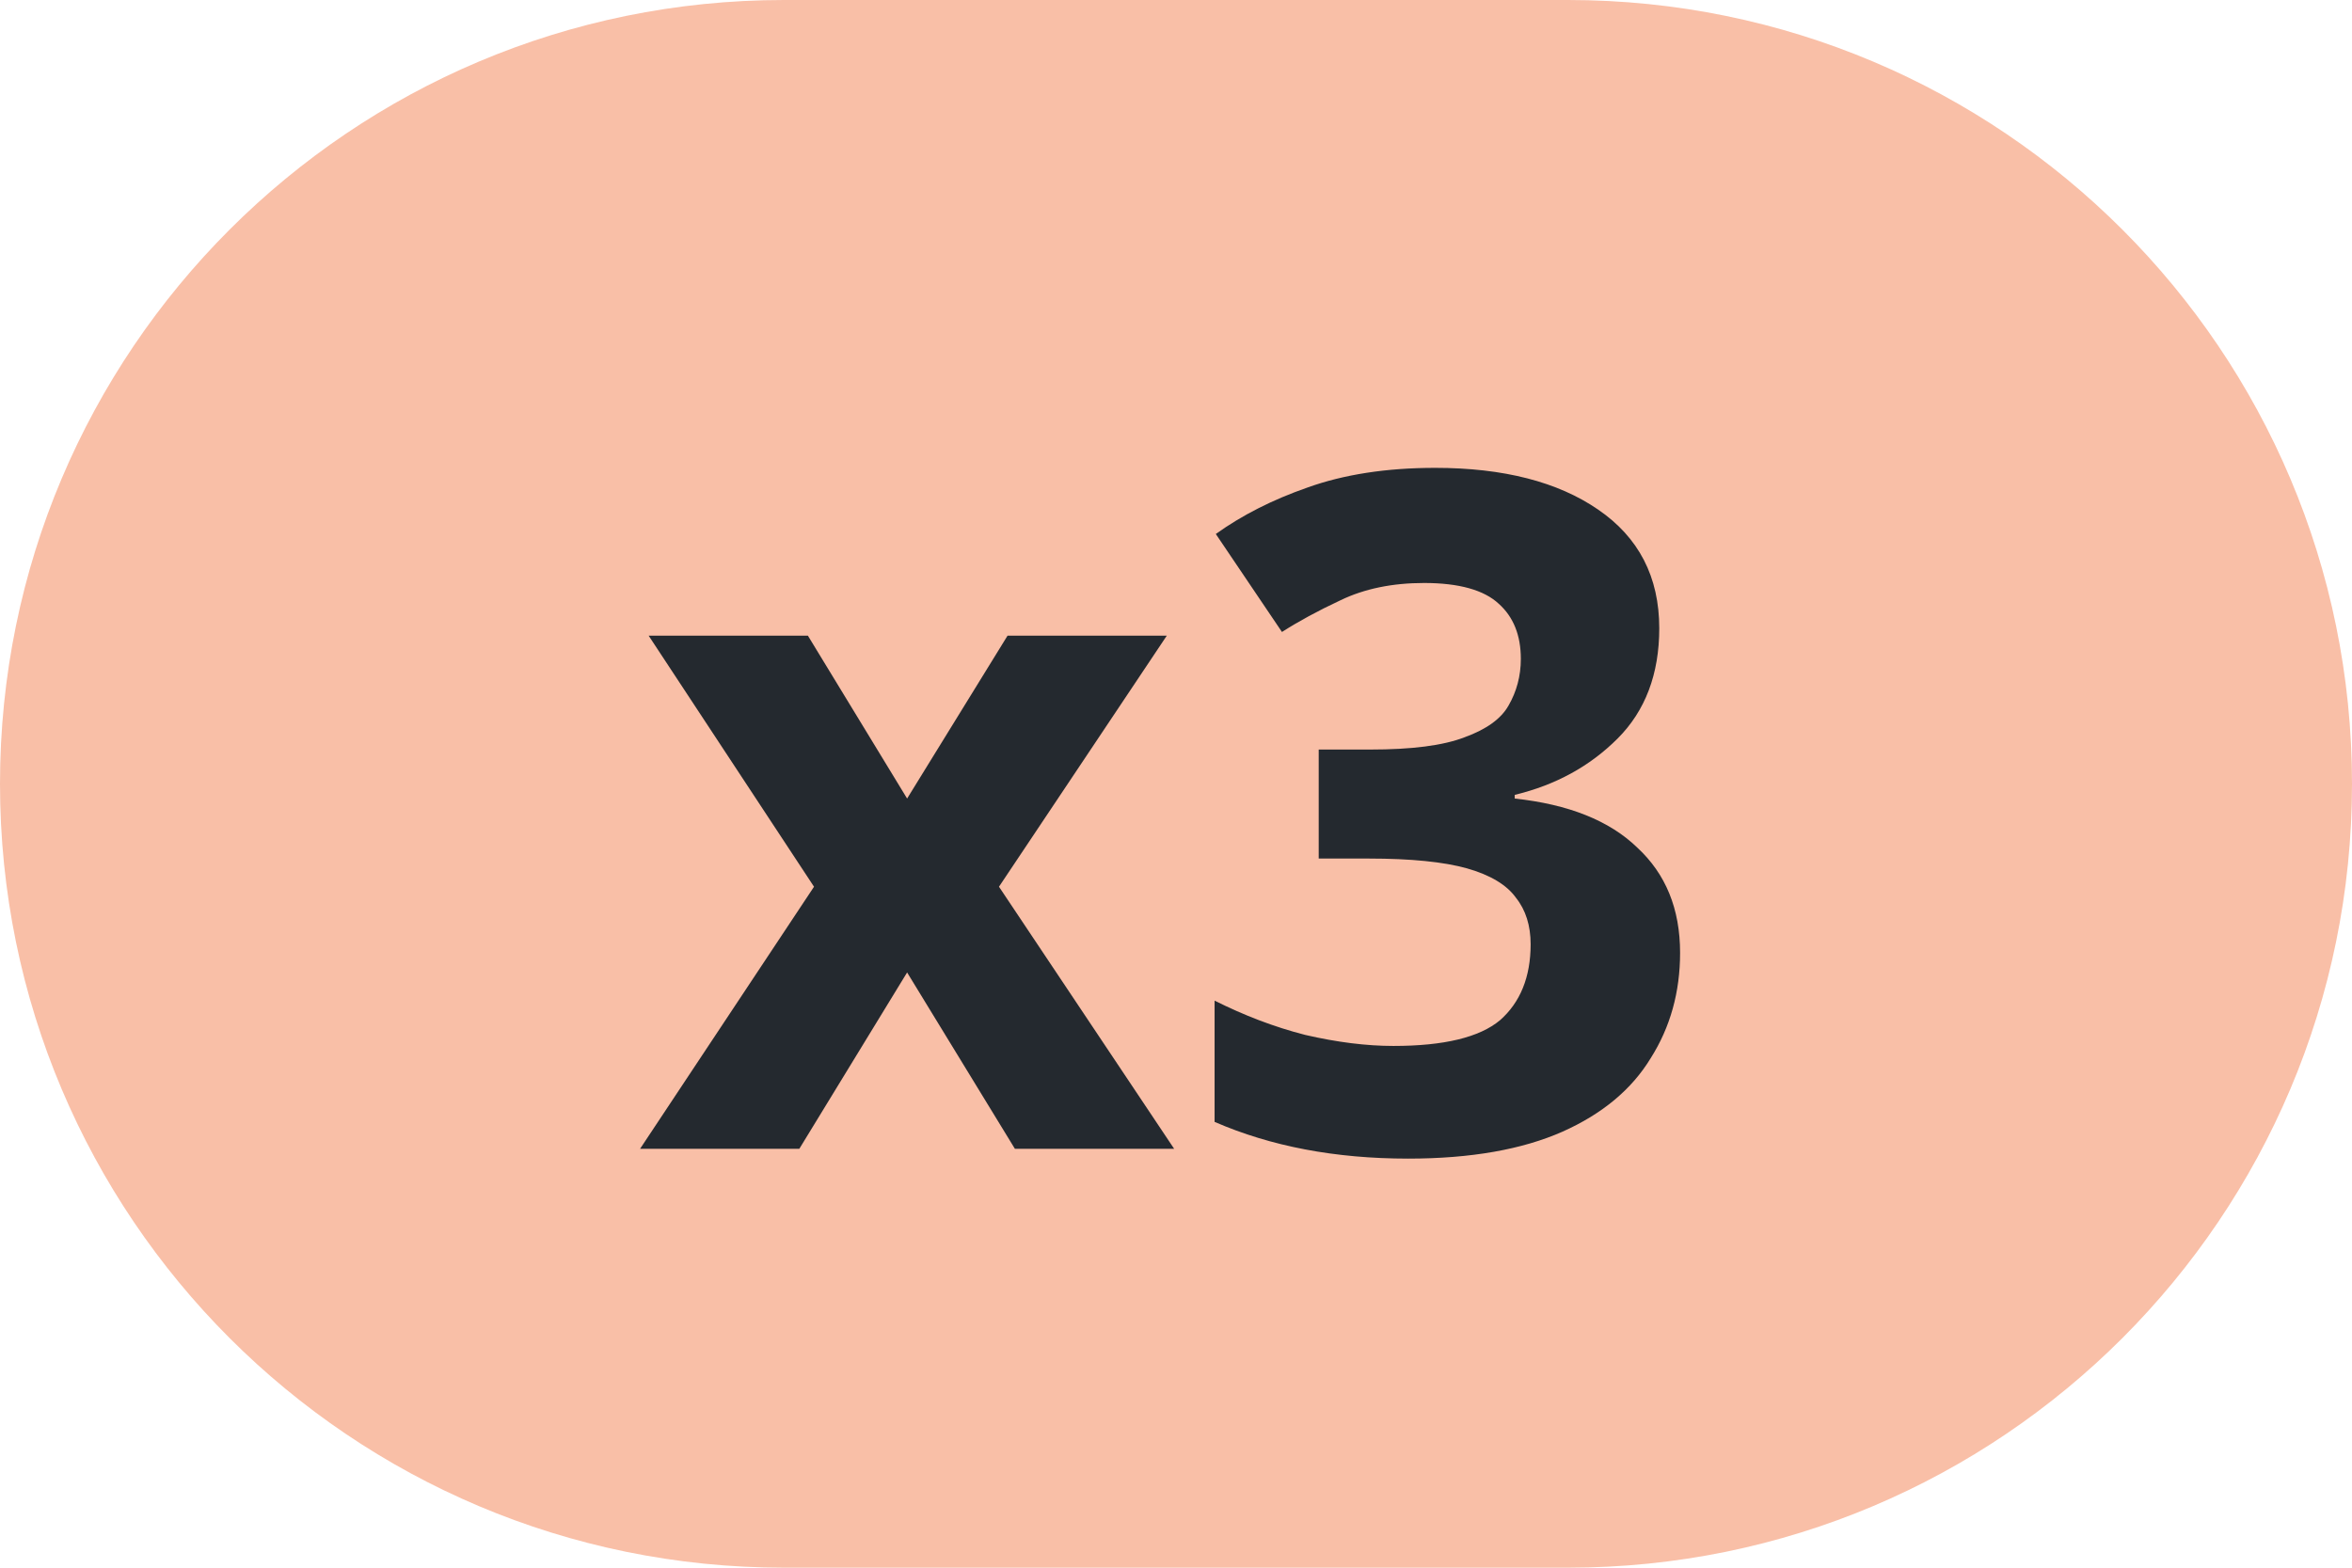
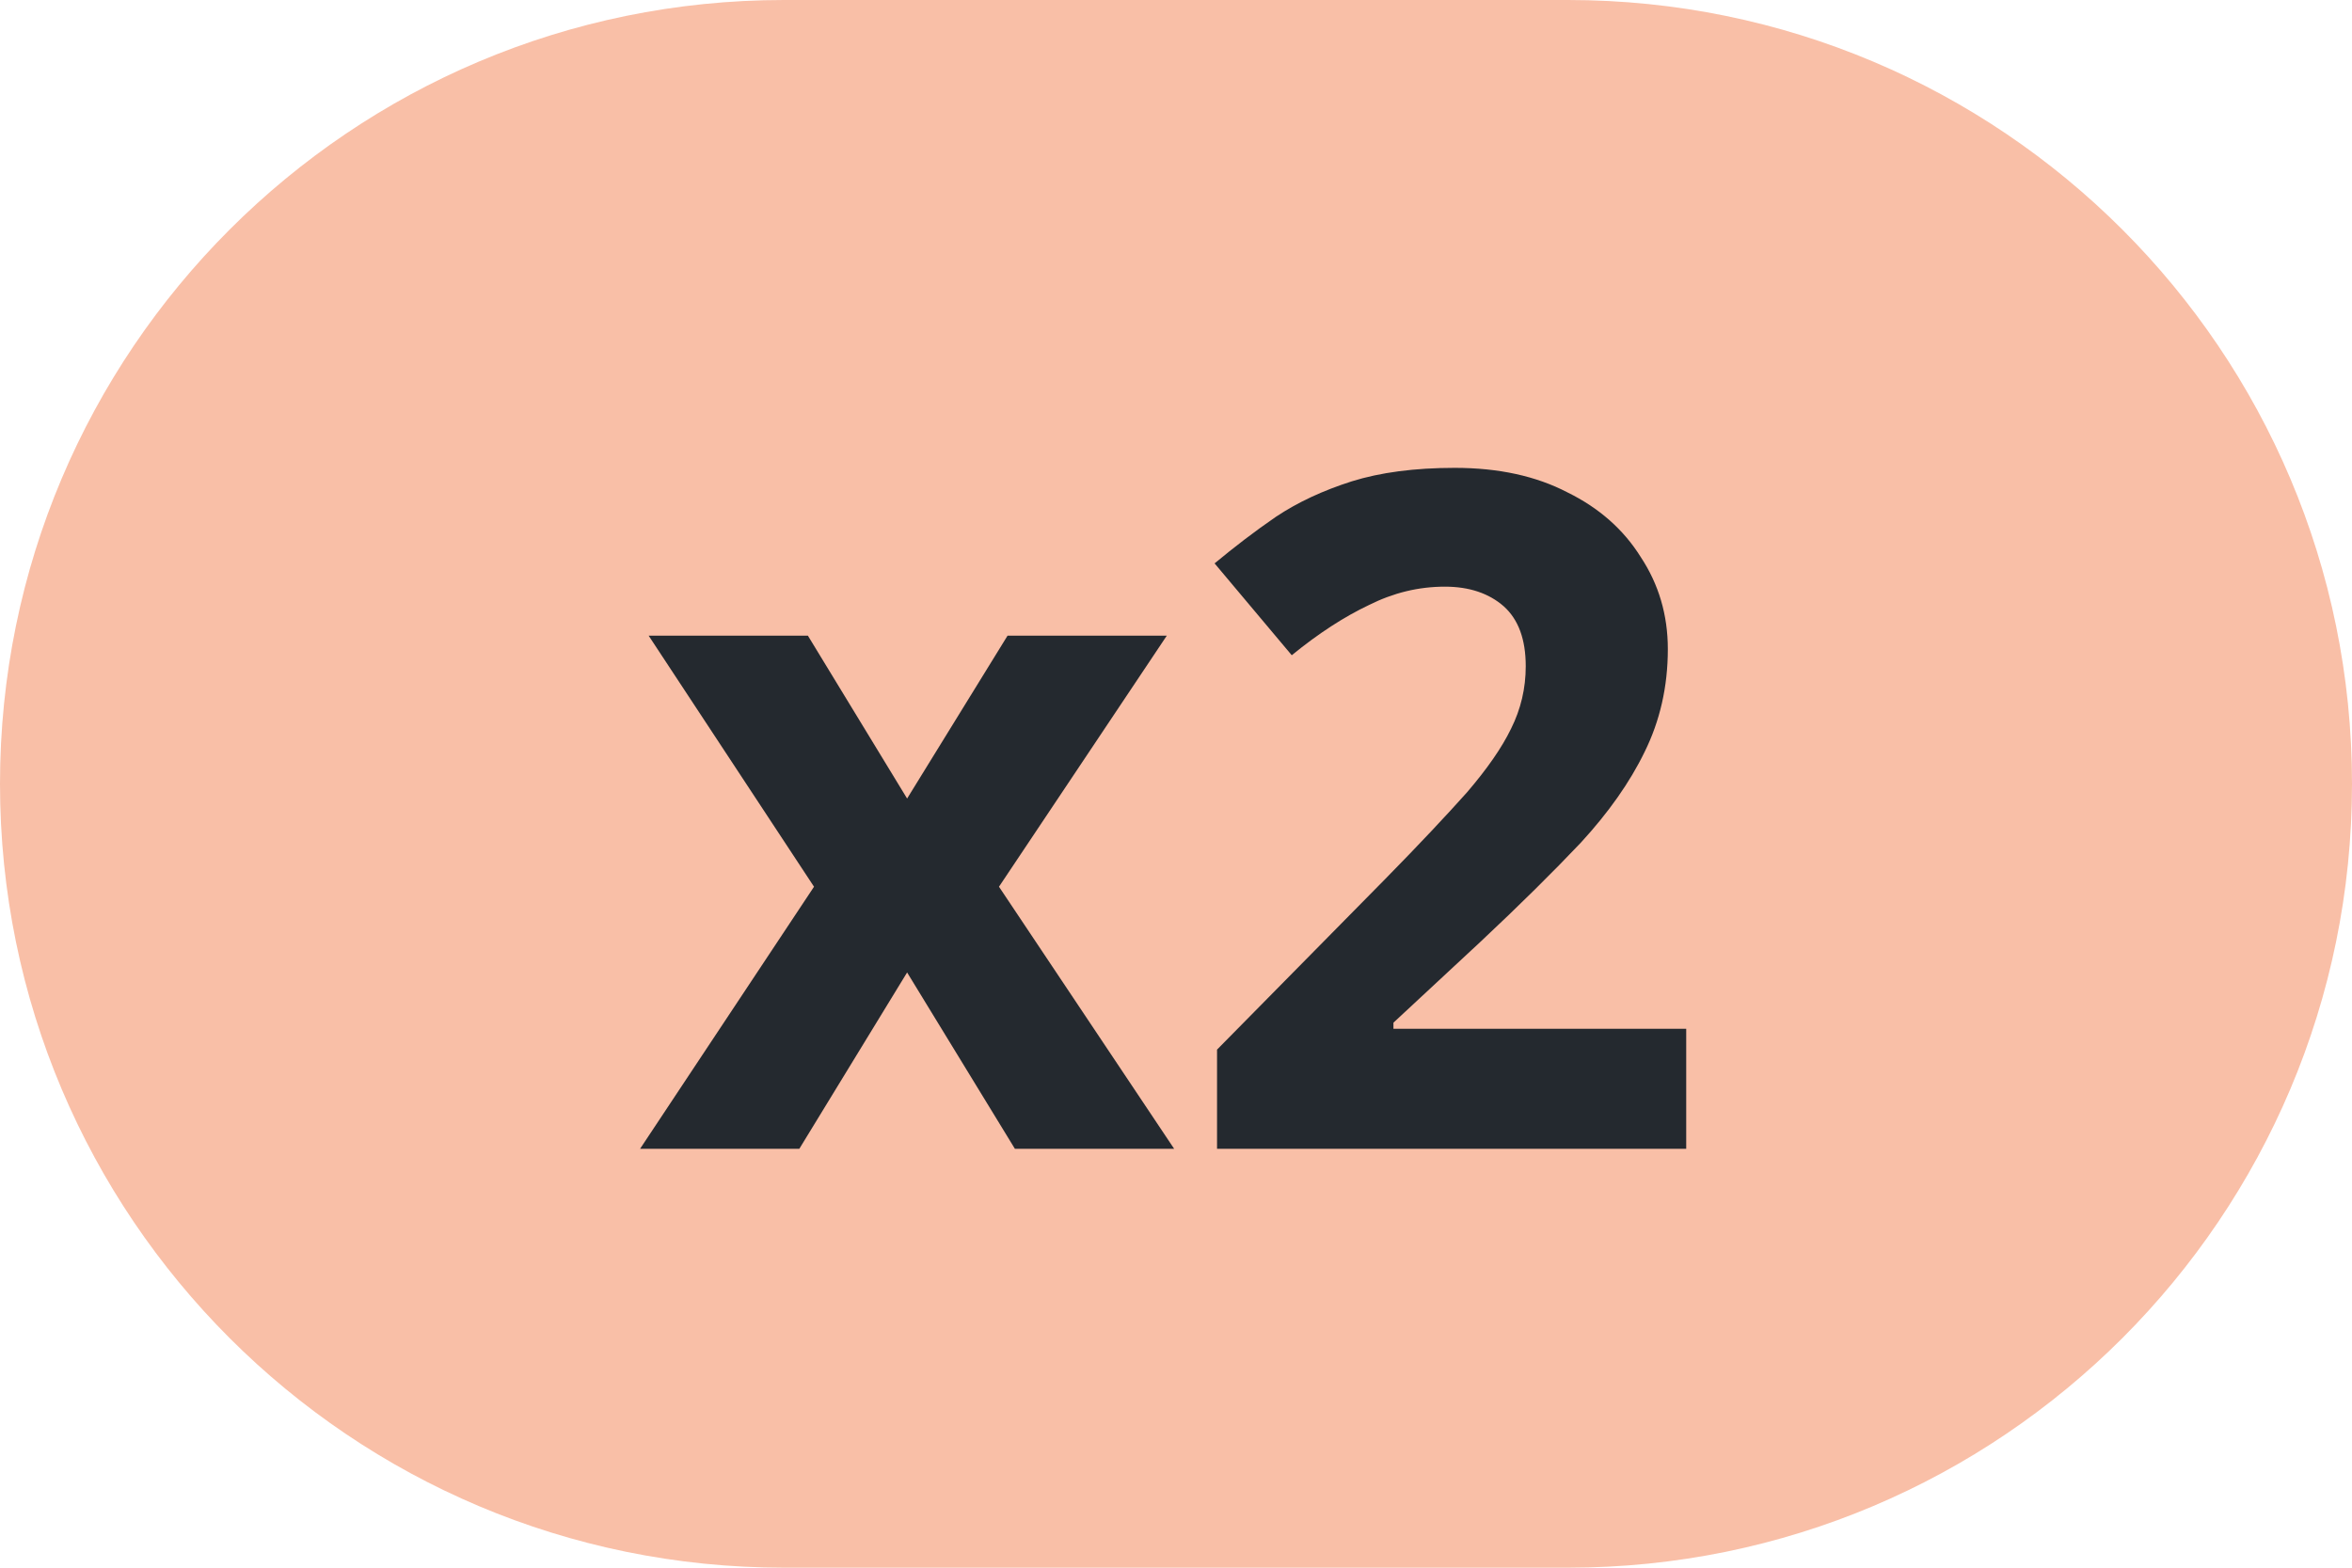
<svg xmlns="http://www.w3.org/2000/svg" viewBox="0 0 30 20">
  <style>
      tspan {
        fill: #24292F;
      }
      @media (prefers-color-scheme: dark) {
        tspan {
          fill: #0D1117;
        }
      }
    </style>
  <rect width="30" height="20" fill="#F9BFA7" rx="10" ry="10" />
  <text x="50%" y="50%" text-anchor="middle" dominant-baseline="central" fill="#24292F" font-family="system-ui" font-size="12" font-weight="600" text-decoration="none solid rgb(36, 41, 47)" word-spacing="0" writing-mode="horizontal-tb">
-     <tspan>x3</tspan>
+     <tspan>x2</tspan>
  </text>
</svg>
